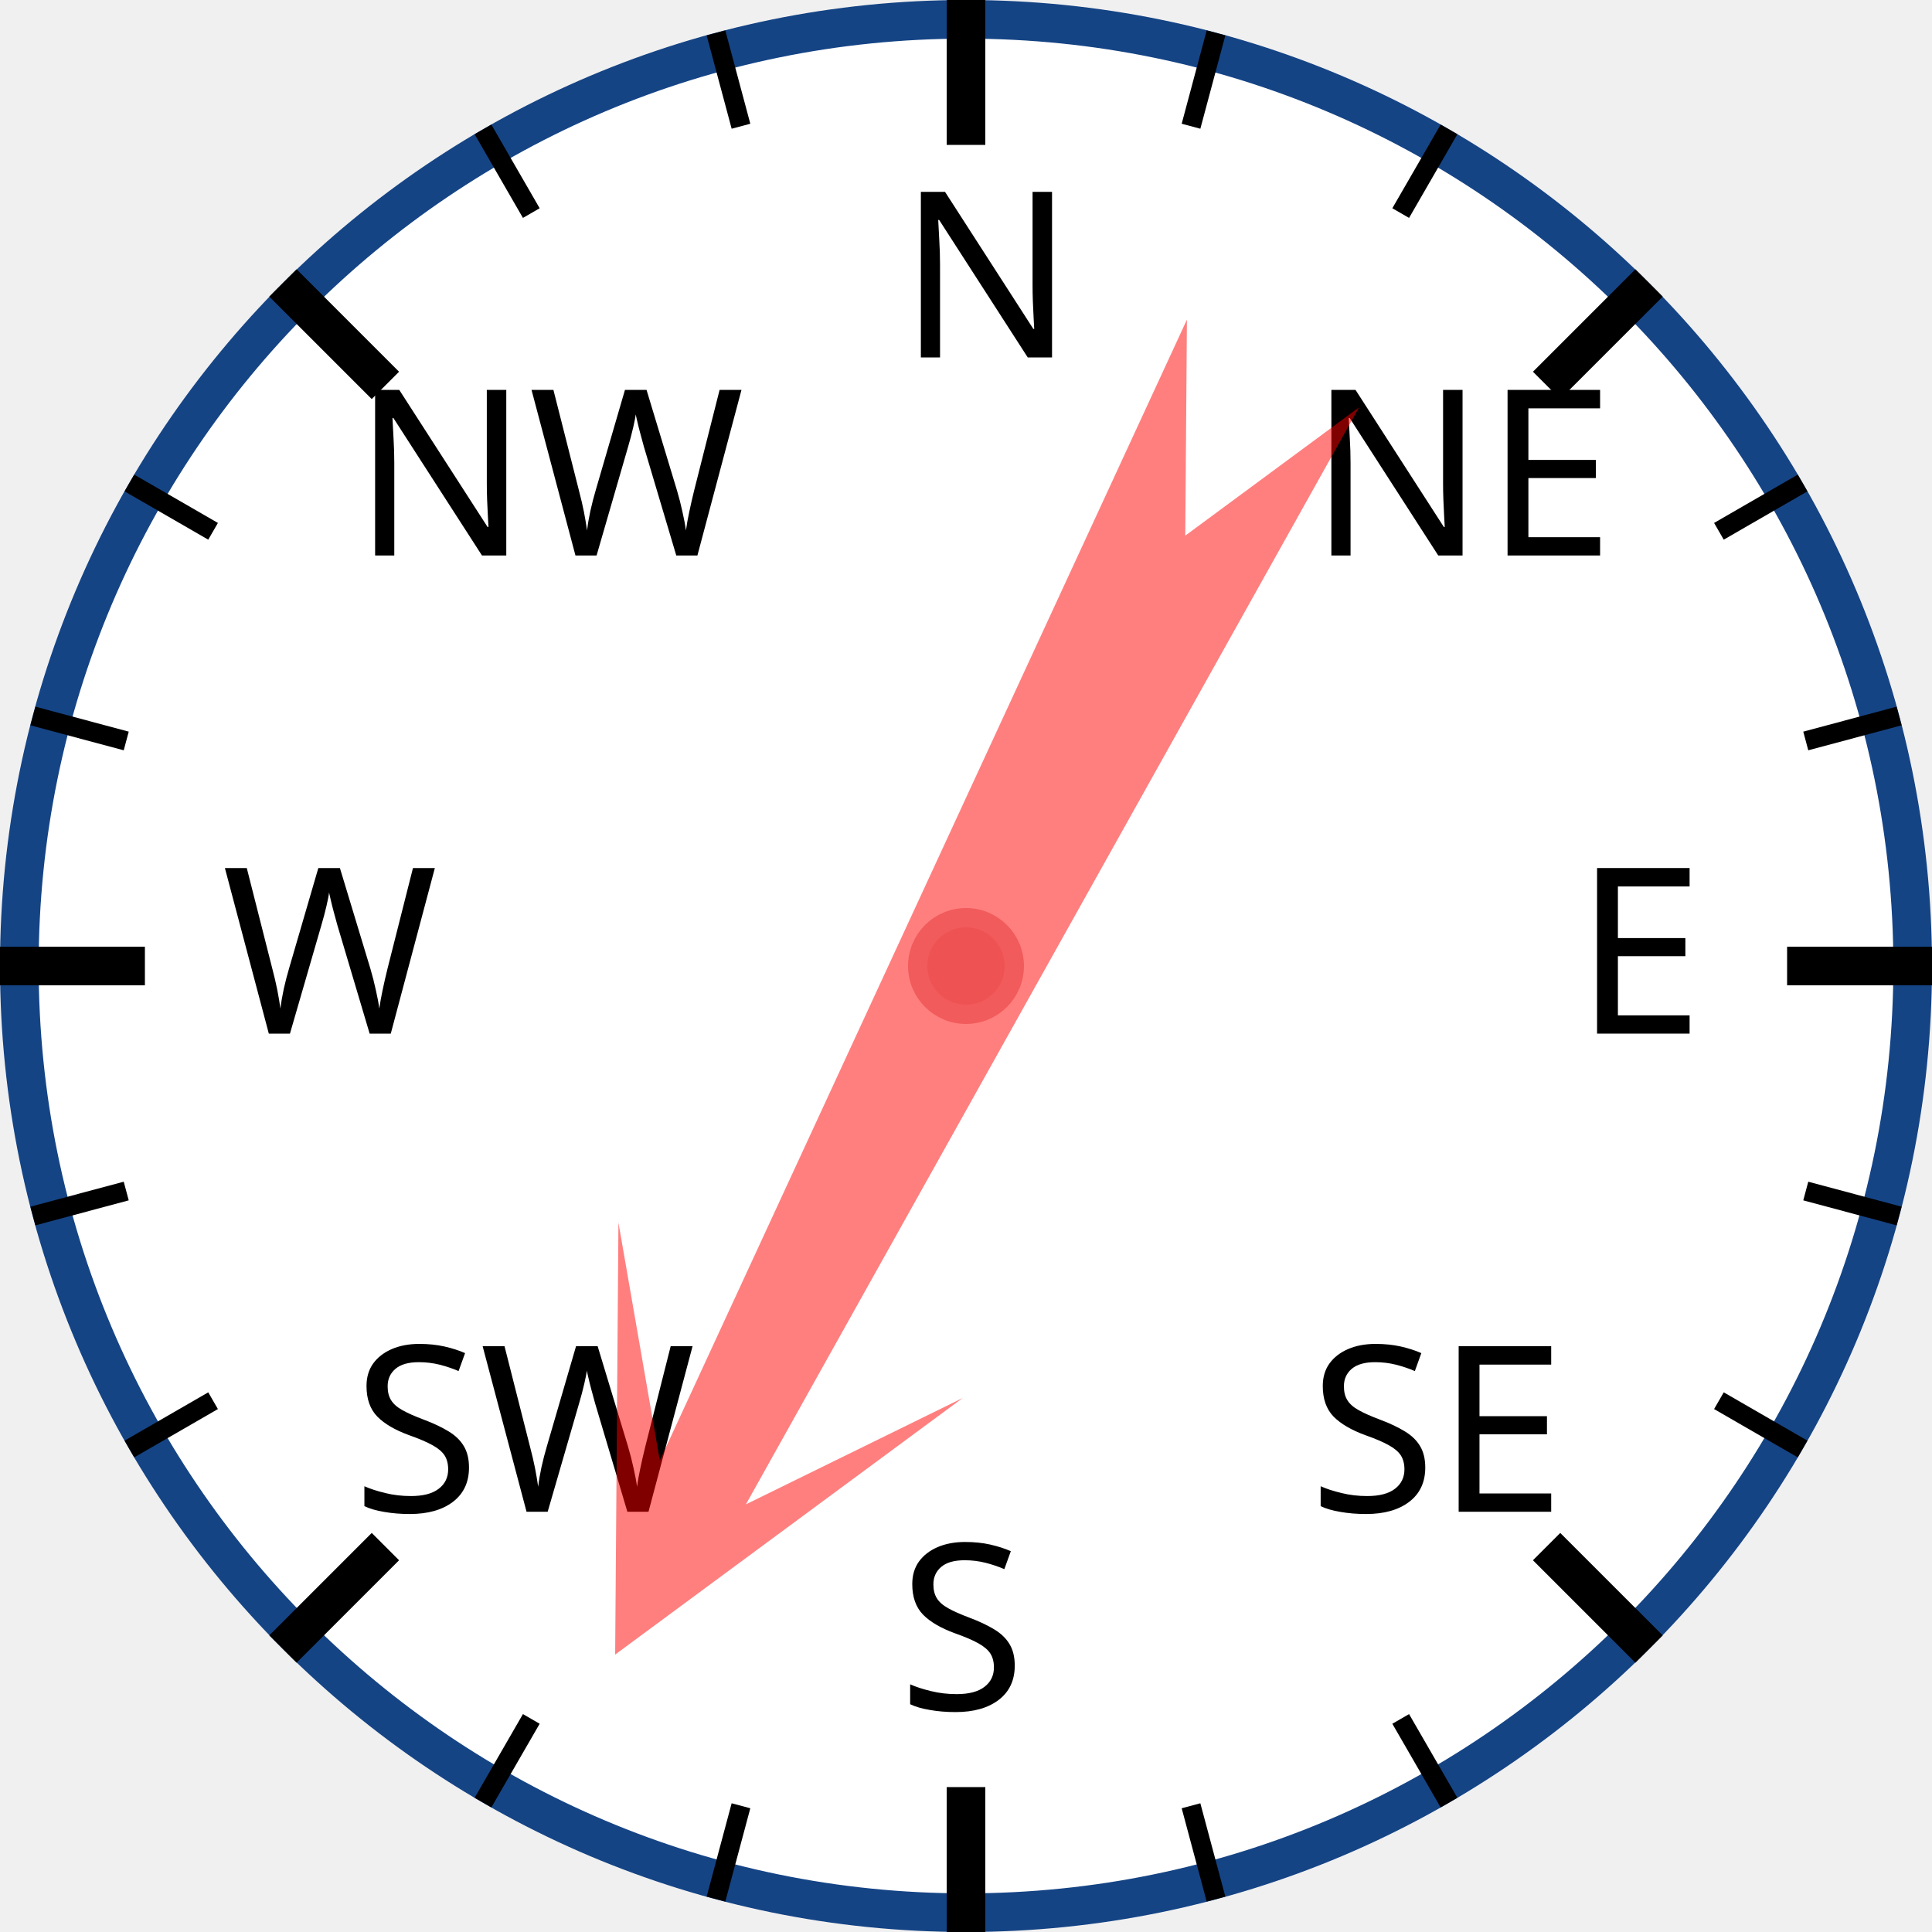
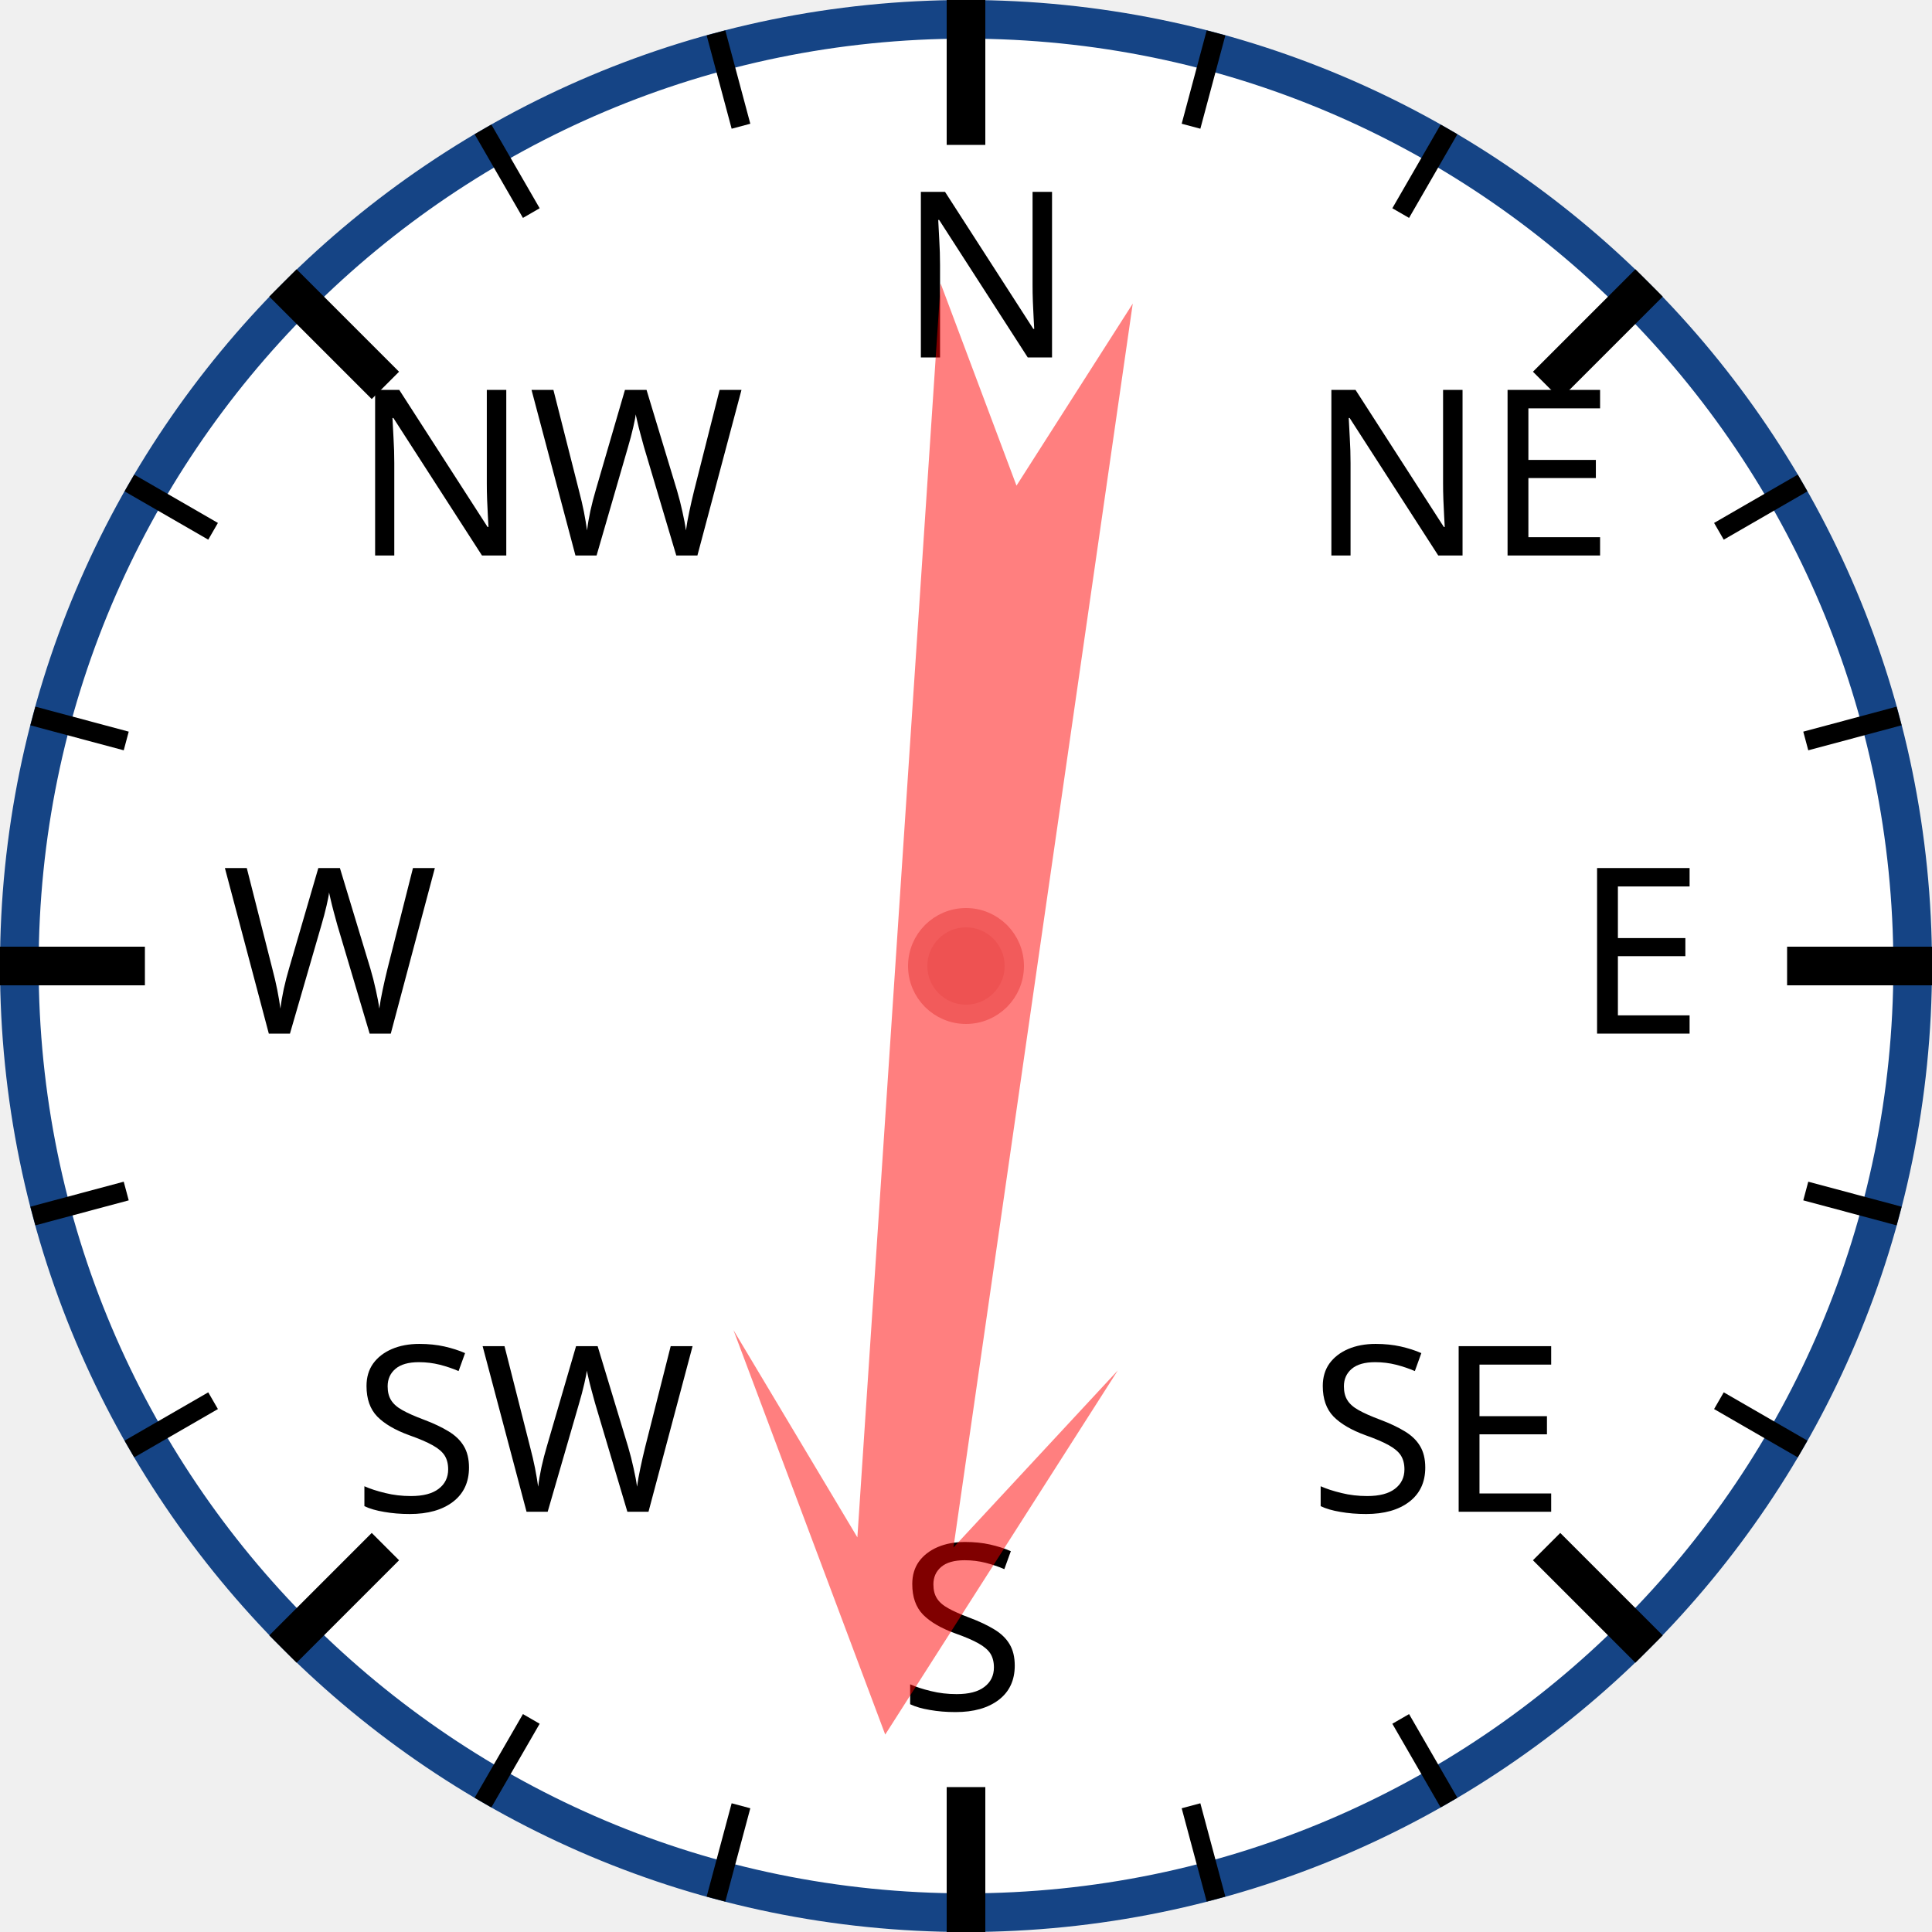
<svg xmlns="http://www.w3.org/2000/svg" width="120px" height="120px" viewBox="0 0 200 200">
  <circle cx="100" cy="100" r="98" style="fill: white; stroke: #154485; stroke-width: 4;" />
  <text x="93.0" y="37.0" style="font-family: sans-serif; font-size: 18pt;">N</text>
  <line x1="100.0" y1="0.0" x2="100.0" y2="15.0" style="stroke: black; stroke-width: 4;" />
  <line x1="74.118" y1="3.407" x2="76.706" y2="13.067" style="stroke: black; stroke-width: 2;" />
  <line x1="50" y1="13.397" x2="55" y2="22.058" style="stroke: black; stroke-width: 2;" />
  <text x="36.503" y="57.503" style="font-family: sans-serif; font-size: 18pt;">NW</text>
  <line x1="29.289" y1="29.289" x2="39.896" y2="39.896" style="stroke: black; stroke-width: 4;" />
  <line x1="13.397" y1="50" x2="22.058" y2="55" style="stroke: black; stroke-width: 2;" />
  <line x1="3.407" y1="74.118" x2="13.067" y2="76.706" style="stroke: black; stroke-width: 2;" />
  <text x="23.0" y="107.0" style="font-family: sans-serif; font-size: 18pt;">W</text>
  <line x1="0.0" y1="100.0" x2="15.0" y2="100.0" style="stroke: black; stroke-width: 4;" />
  <line x1="3.407" y1="125.882" x2="13.067" y2="123.294" style="stroke: black; stroke-width: 2;" />
  <line x1="13.397" y1="150" x2="22.058" y2="145" style="stroke: black; stroke-width: 2;" />
  <text x="36.503" y="156.497" style="font-family: sans-serif; font-size: 18pt;">SW</text>
  <line x1="29.289" y1="170.711" x2="39.896" y2="160.104" style="stroke: black; stroke-width: 4;" />
  <line x1="50" y1="186.603" x2="55" y2="177.942" style="stroke: black; stroke-width: 2;" />
  <line x1="74.118" y1="196.593" x2="76.706" y2="186.933" style="stroke: black; stroke-width: 2;" />
  <text x="93" y="177.0" style="font-family: sans-serif; font-size: 18pt;">S</text>
  <line x1="100" y1="200.0" x2="100" y2="185.0" style="stroke: black; stroke-width: 4;" />
  <line x1="125.882" y1="196.593" x2="123.294" y2="186.933" style="stroke: black; stroke-width: 2;" />
  <line x1="150.0" y1="186.603" x2="145.0" y2="177.942" style="stroke: black; stroke-width: 2;" />
  <text x="135.497" y="156.497" style="font-family: sans-serif; font-size: 18pt;">SE</text>
  <line x1="170.711" y1="170.711" x2="160.104" y2="160.104" style="stroke: black; stroke-width: 4;" />
  <line x1="186.603" y1="150" x2="177.942" y2="145" style="stroke: black; stroke-width: 2;" />
  <line x1="196.593" y1="125.882" x2="186.933" y2="123.294" style="stroke: black; stroke-width: 2;" />
  <text x="163.0" y="107" style="font-family: sans-serif; font-size: 18pt;">E</text>
  <line x1="200.0" y1="100" x2="185.0" y2="100" style="stroke: black; stroke-width: 4;" />
  <line x1="196.593" y1="74.118" x2="186.933" y2="76.706" style="stroke: black; stroke-width: 2;" />
  <line x1="186.603" y1="50" x2="177.942" y2="55" style="stroke: black; stroke-width: 2;" />
  <text x="135.497" y="57.503" style="font-family: sans-serif; font-size: 18pt;">NE</text>
  <line x1="170.711" y1="29.289" x2="160.104" y2="39.896" style="stroke: black; stroke-width: 4;" />
  <line x1="150" y1="13.397" x2="145" y2="22.058" style="stroke: black; stroke-width: 2;" />
  <line x1="125.882" y1="3.407" x2="123.294" y2="13.067" style="stroke: black; stroke-width: 2;" />
-   <polygon points="100 20 120 60 105 40 110 170 100 150 90 170 95 40 80 60" style="fill: red; fill-opacity: 0.5;" transform="rotate(207,100,100)" />
+   <polygon points="100 20 120 60 105 40 110 170 100 150 90 170 95 40 80 60" style="fill: red; fill-opacity: 0.5;" transform="rotate(186,100,100)" />
  <circle cx="100" cy="100" r="5" style="fill: #EE5252; stroke: #F25B5B; stroke-width: 2;" />
</svg>
